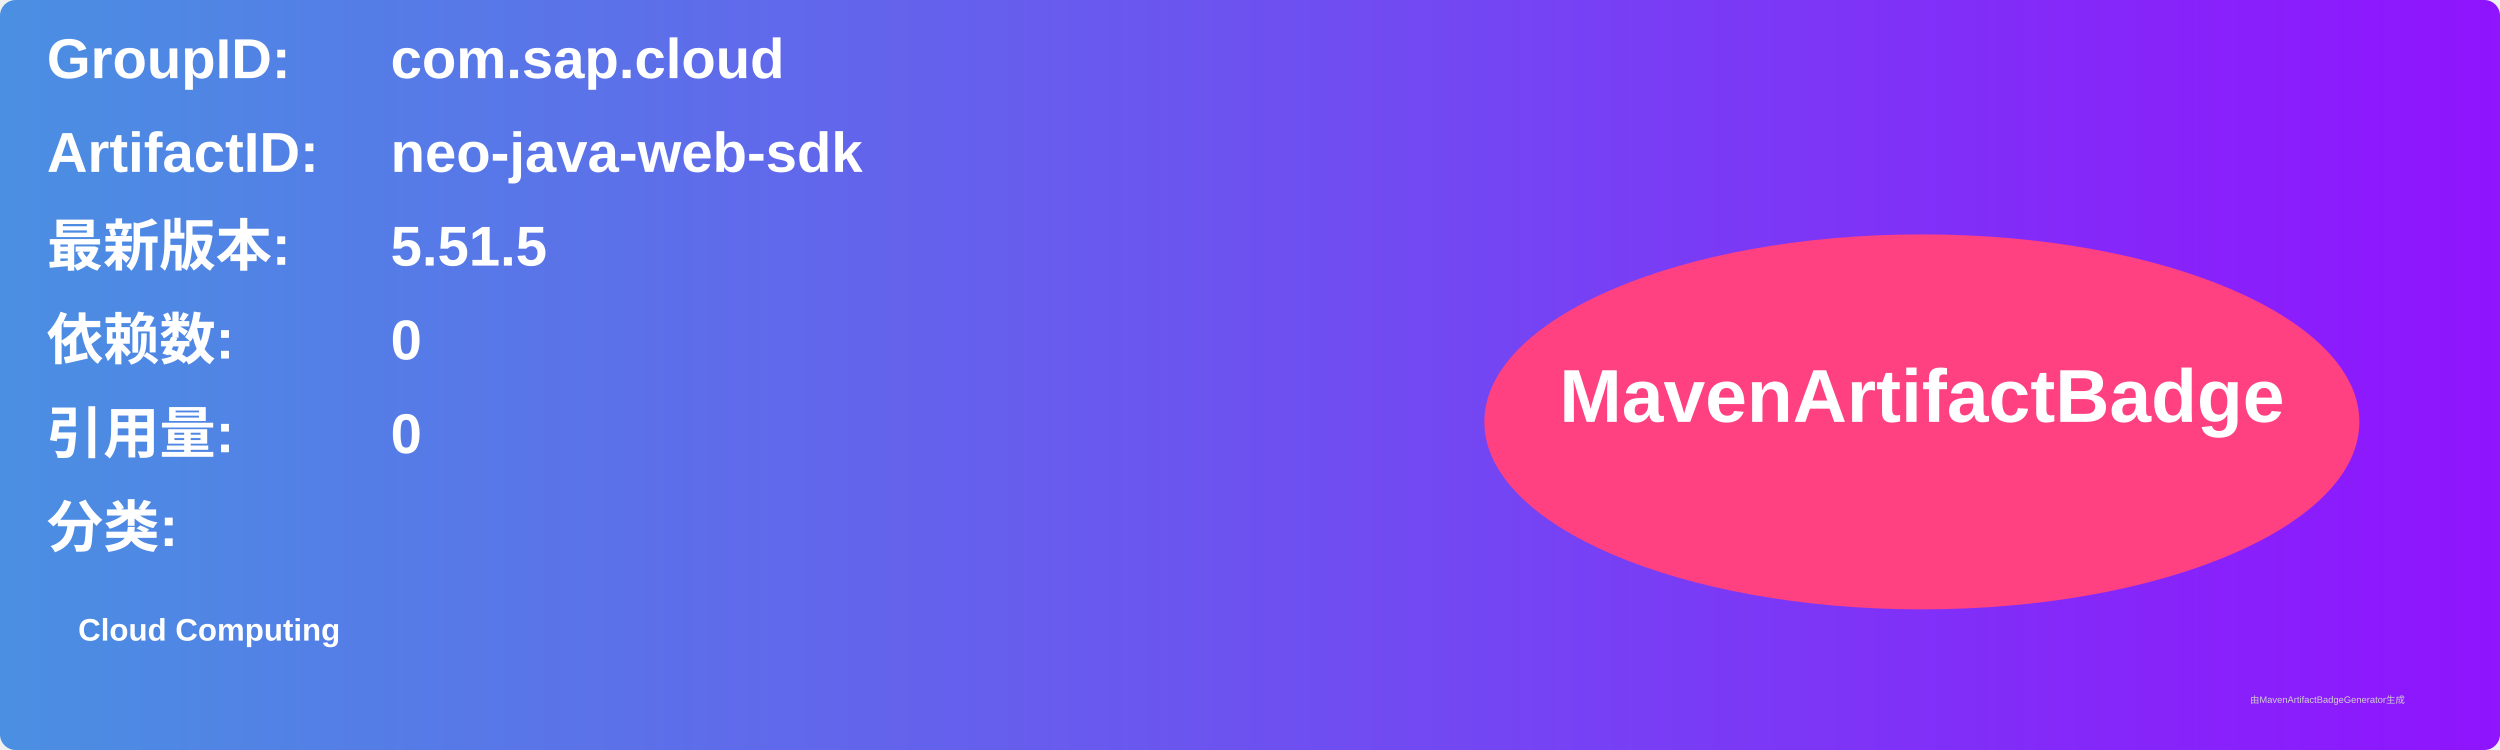
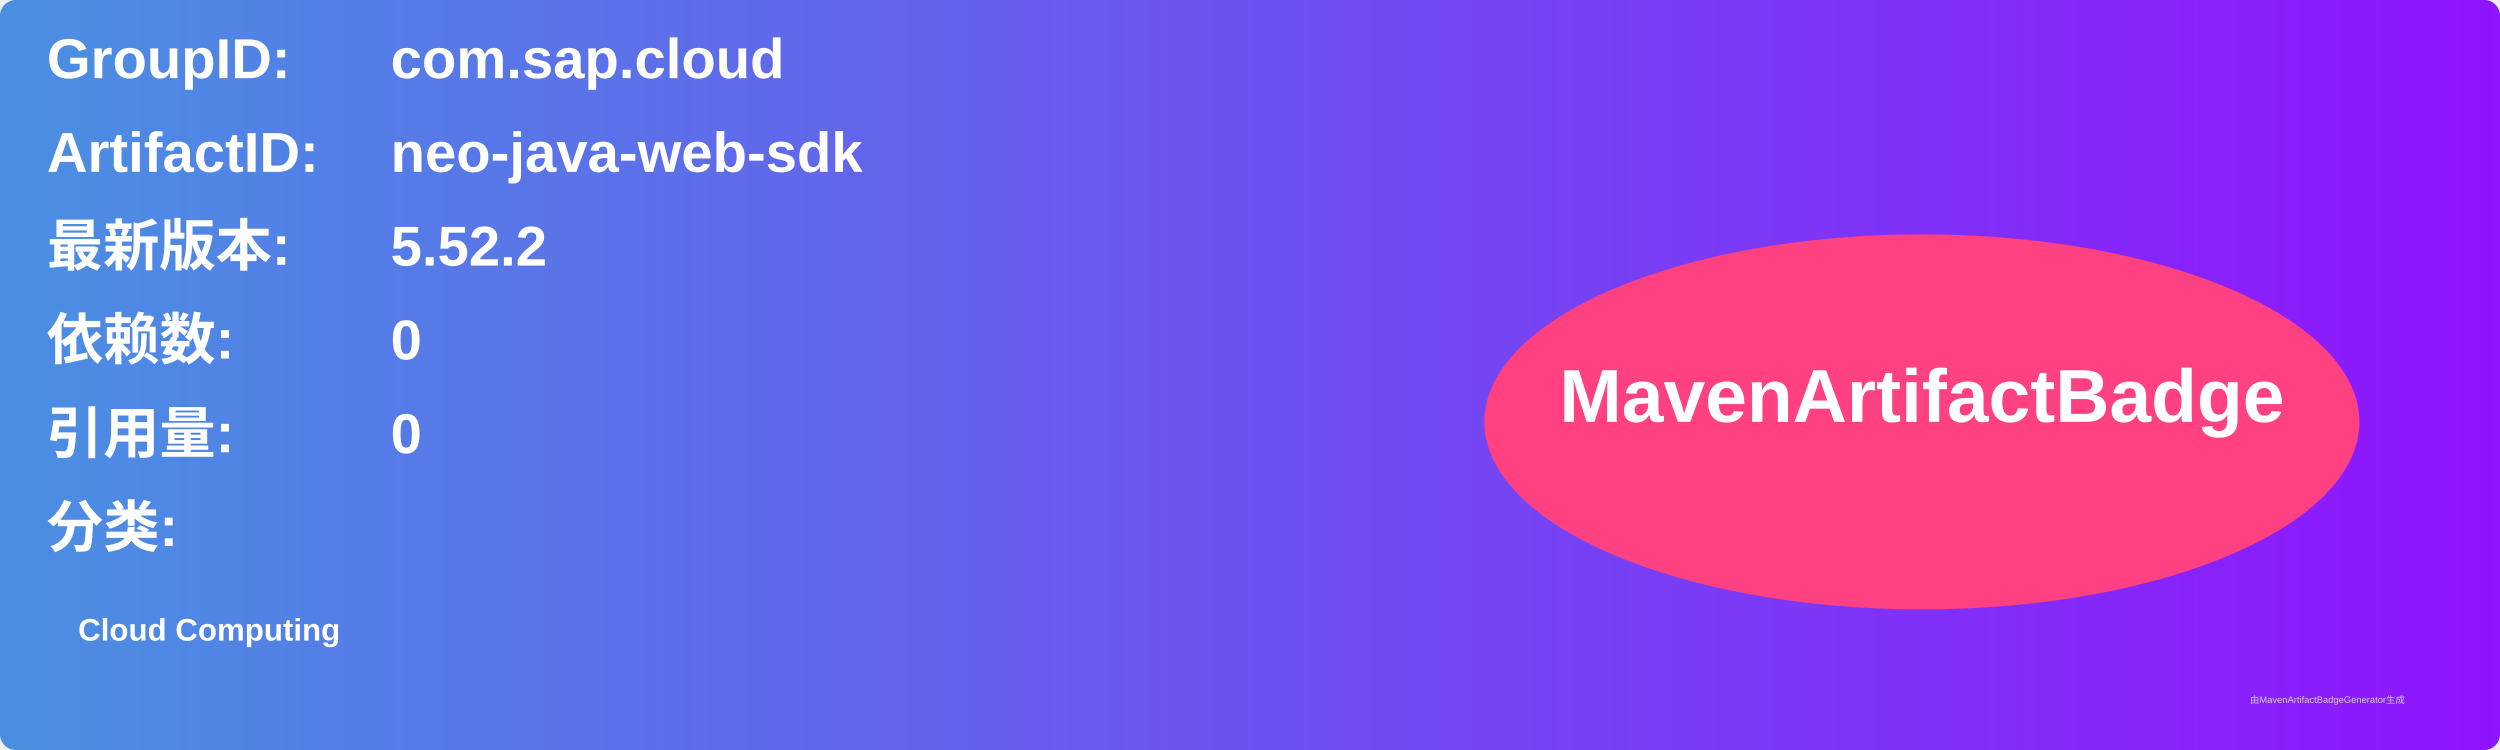
<svg xmlns="http://www.w3.org/2000/svg" width="800" height="240" viewBox="0 0 800 240">
  <linearGradient id="grad" x1="0%" y1="0%" x2="100%" y2="0%">
    <stop offset="0%" stop-color="#4a90e2" />
    <stop offset="100%" stop-color="#9013fe" />
  </linearGradient>
  <rect width="100%" height="100%" rx="5" ry="5" fill="url(#grad)" />
  <g transform="translate(15, 15)">
    <text x="0" y="10" font-family="Arial" font-size="18" fill="white" font-weight="bold" width="260">GroupID:</text>
    <text x="110" y="10" font-family="Arial" font-size="18" fill="white" font-weight="bold" width="460">com.sap.cloud</text>
    <text x="0" y="40" font-family="Arial" font-size="18" fill="white" font-weight="bold" width="260">ArtifactID:</text>
    <text x="110" y="40" font-family="Arial" font-size="18" fill="white" font-weight="bold" width="460">neo-java-web-sdk</text>
    <text x="0" y="70" font-family="Arial" font-size="18" fill="white" font-weight="bold">最新版本:</text>
    <text x="110" y="70" font-family="Arial" font-size="18" fill="white" font-weight="bold">
-       <tspan font-weight="bold">5.51.5</tspan>
+       <tspan font-weight="bold">5.52.2</tspan>
    </text>
    <text x="0" y="100" font-family="Arial" font-size="18" fill="white" font-weight="bold">依赖数: </text>
    <text x="110" y="100" font-family="Arial" font-size="18" fill="white">
      <tspan font-weight="bold">0</tspan>
    </text>
    <text x="0" y="130" font-family="Arial" font-size="18" fill="white" font-weight="bold">引用量: </text>
    <text x="110" y="130" font-family="Arial" font-size="18" fill="white">
      <tspan font-weight="bold">0</tspan>
    </text>
    <text x="0" y="160" font-family="Arial" font-size="18" fill="white" font-weight="bold">分类:</text>
    <text x="10" y="190" font-family="Arial" font-size="10" fill="white">
      <tspan font-weight="bold">Cloud Computing</tspan>
    </text>
    <ellipse cx="600" cy="120" rx="140" ry="60" fill="#ff4081" />
    <text x="600" y="120" text-anchor="middle" font-family="Arial" font-size="24" fill="white" font-weight="bold">MavenArtifactBadge</text>
  </g>
  <text x="720" y="225" font-family="Arial" font-size="3" fill="#d0d0d0">由MavenArtifactBadgeGenerator生成</text>
</svg>
